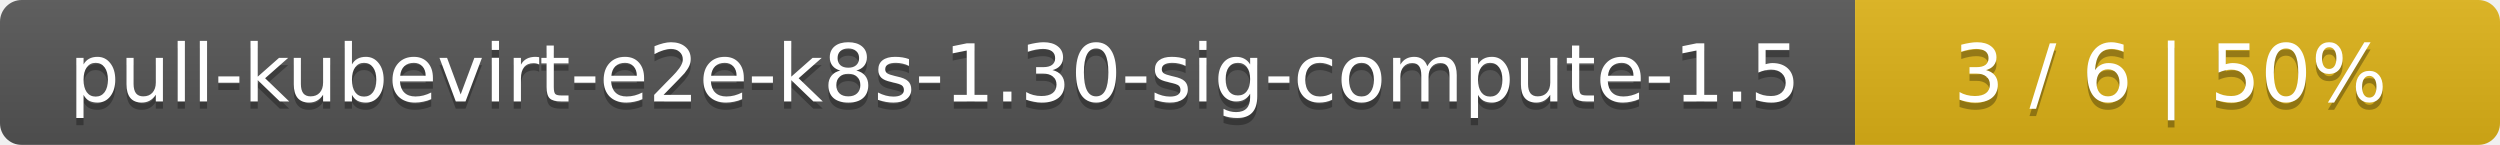
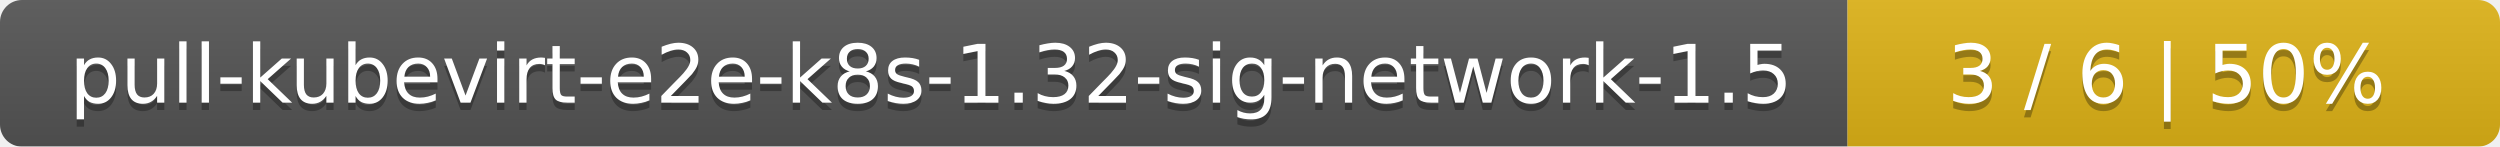
- <svg xmlns="http://www.w3.org/2000/svg" width="345" height="20">
+ <svg xmlns="http://www.w3.org/2000/svg" width="341" height="20">
  <linearGradient id="smooth" x2="0" y2="100%">
    <stop offset="0" stop-color="#bbb" stop-opacity=".1" />
    <stop offset="1" stop-opacity=".1" />
  </linearGradient>
  <mask id="round">
-     <rect width="345" height="20" rx="3" fill="#fff" />
+     <rect width="341" height="20" rx="3" fill="#fff" />
  </mask>
  <g mask="url(#round)">
-     <rect width="256" height="20" fill="#555" />
-     <rect x="256" width="89" height="20" fill="#dfb317" />
-     <rect width="345" height="20" fill="url(#smooth)" />
+     <rect width="252" height="20" fill="#555" />
+     <rect x="252" width="89" height="20" fill="#dfb317" />
+     <rect width="341" height="20" fill="url(#smooth)" />
  </g>
  <g fill="#fff" text-anchor="middle" font-family="DejaVu Sans,Verdana,Geneva,sans-serif" font-size="11">
-     <text x="129" y="15" fill="#010101" fill-opacity=".3">pull-kubevirt-e2e-k8s-1.30-sig-compute-1.5</text>
-     <text x="129" y="14">pull-kubevirt-e2e-k8s-1.30-sig-compute-1.5</text>
-     <text x="299.5" y="15" fill="#010101" fill-opacity=".3">3 / 6    |    50%</text>
-     <text x="299.5" y="14">3 / 6    |    50%</text>
+     <text x="127" y="15" fill="#010101" fill-opacity=".3">pull-kubevirt-e2e-k8s-1.32-sig-network-1.5</text>
+     <text x="127" y="14">pull-kubevirt-e2e-k8s-1.32-sig-network-1.5</text>
+     <text x="295.5" y="15" fill="#010101" fill-opacity=".3">3 / 6    |    50%</text>
+     <text x="295.5" y="14">3 / 6    |    50%</text>
  </g>
</svg>
